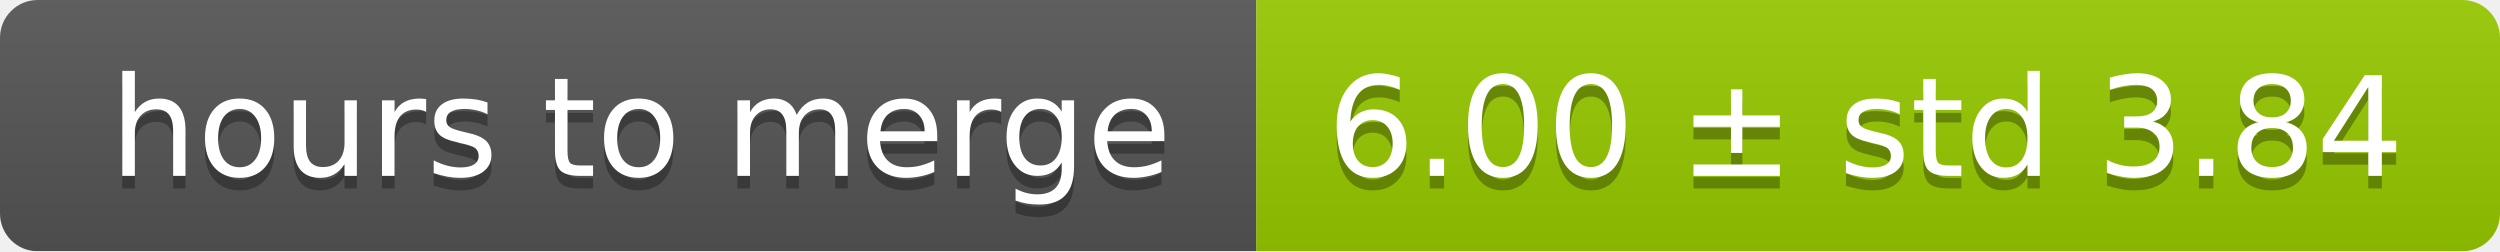
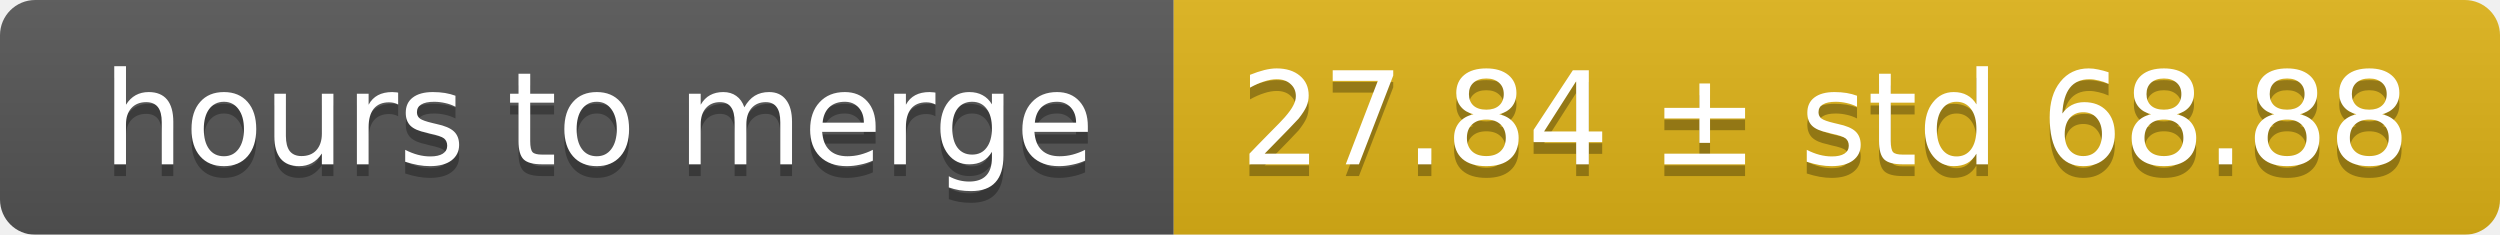
- <svg xmlns="http://www.w3.org/2000/svg" width="199" height="20">
+ <svg xmlns="http://www.w3.org/2000/svg" width="213" height="20">
  <linearGradient id="smooth" x2="0" y2="100%">
    <stop offset="0" stop-color="#bbb" stop-opacity=".1" />
    <stop offset="1" stop-opacity=".1" />
  </linearGradient>
  <mask id="round">
-     <rect width="199" height="20" rx="3" fill="#fff" />
+     <rect width="213" height="20" rx="3" fill="#fff" />
  </mask>
  <g mask="url(#round)">
    <rect width="100" height="20" fill="#555" />
-     <rect x="100" width="99" height="20" fill="#97ca00" />
-     <rect width="199" height="20" fill="url(#smooth)" />
+     <rect x="100" width="113" height="20" fill="#dfb317" />
+     <rect width="213" height="20" fill="url(#smooth)" />
  </g>
  <g fill="#fff" text-anchor="middle" font-family="DejaVu Sans,Verdana,Geneva,sans-serif" font-size="11">
    <text x="51" y="15" fill="#010101" fill-opacity=".3">hours to merge</text>
    <text x="51" y="14">hours to merge</text>
-     <text x="148.5" y="15" fill="#010101" fill-opacity=".3">6.00 ± std 3.84</text>
-     <text x="148.5" y="14">6.00 ± std 3.84</text>
+     <text x="155.5" y="15" fill="#010101" fill-opacity=".3">27.84 ± std 68.88</text>
+     <text x="155.5" y="14">27.84 ± std 68.88</text>
  </g>
</svg>
